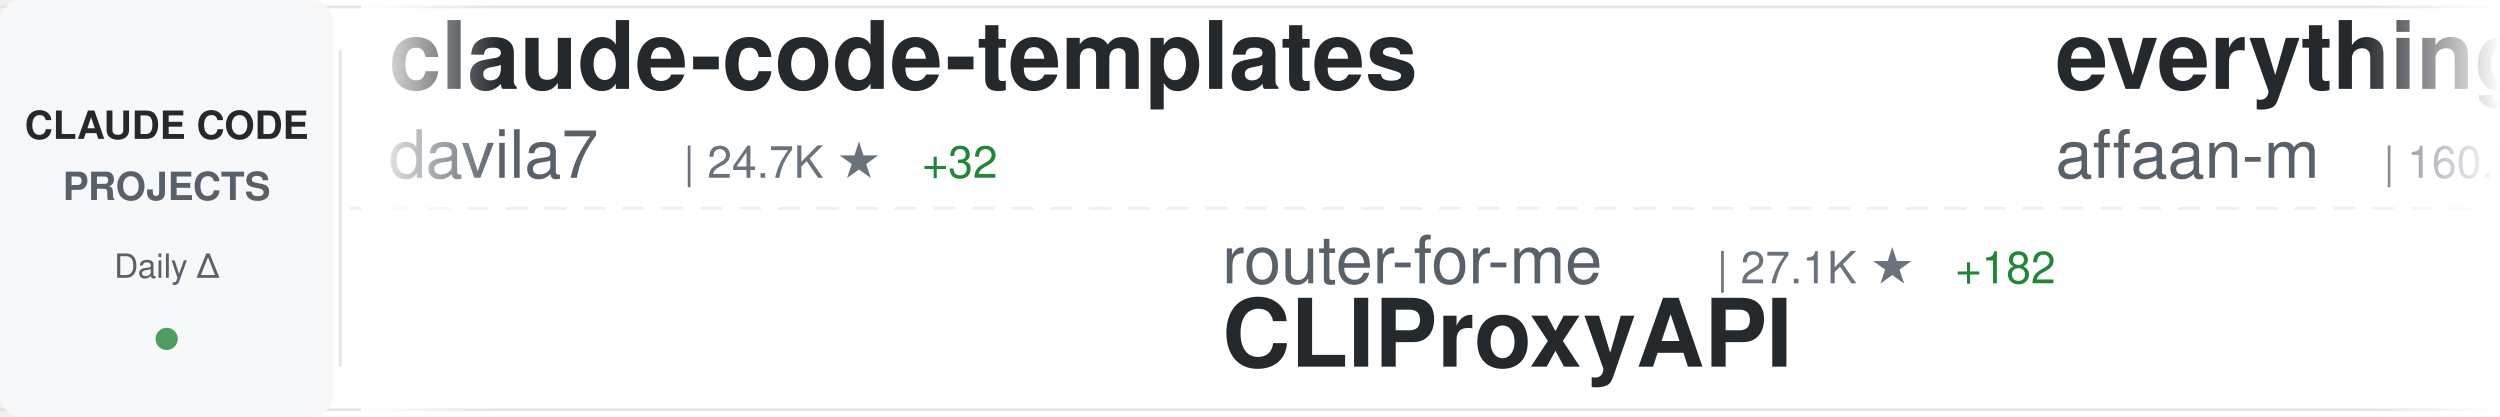
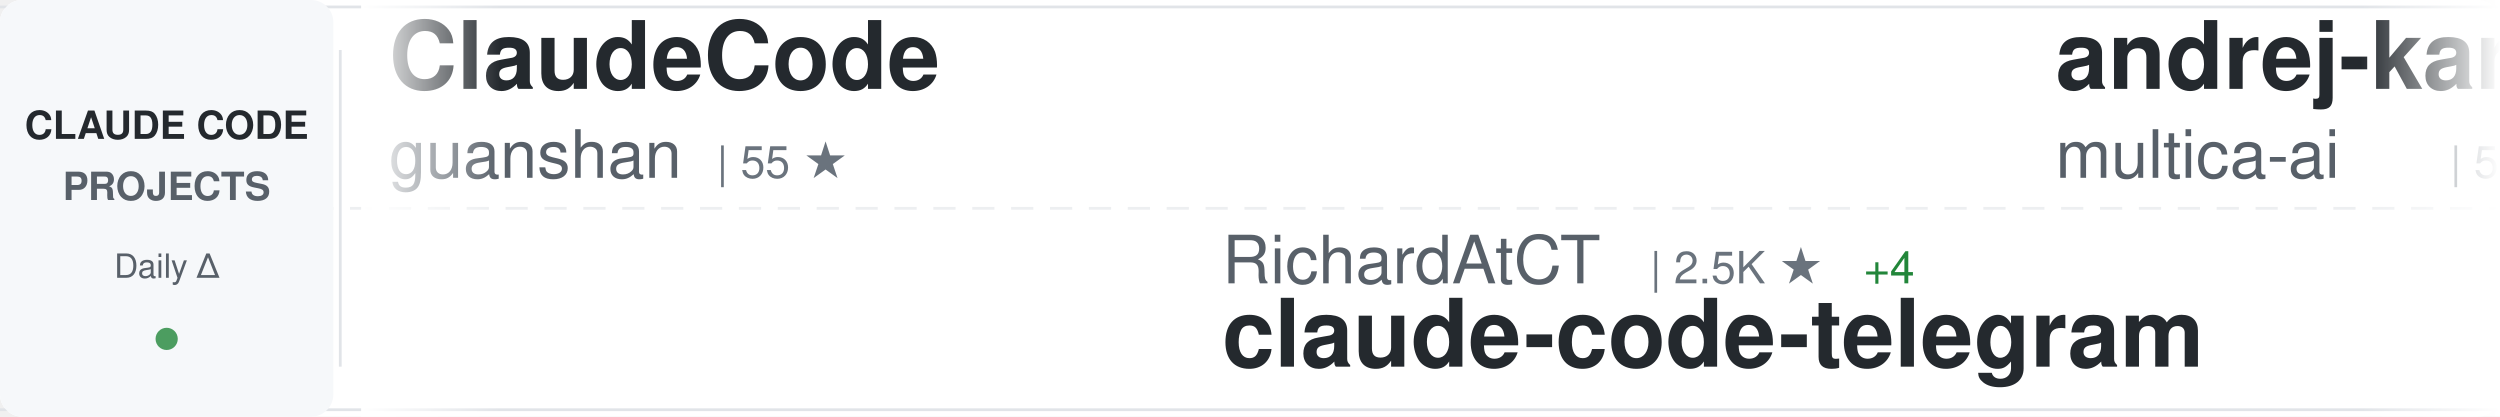
<svg xmlns="http://www.w3.org/2000/svg" width="900" height="150">
  <defs>
    <linearGradient id="awesomeLeftFade" x1="0%" y1="0%" x2="100%" y2="0%">
      <stop offset="0%" style="stop-color:#ffffff;stop-opacity:1" />
      <stop offset="100%" style="stop-color:#ffffff;stop-opacity:0" />
    </linearGradient>
    <linearGradient id="awesomeRightFade" x1="0%" y1="0%" x2="100%" y2="0%">
      <stop offset="0%" style="stop-color:#ffffff;stop-opacity:0" />
      <stop offset="100%" style="stop-color:#ffffff;stop-opacity:1" />
    </linearGradient>
  </defs>
  <rect width="900" height="150" fill="#ffffff" rx="8" />
  <rect x="0" y="2" width="900" height="1" fill="#e1e4e8" />
  <rect x="0" y="147" width="900" height="1" fill="#e1e4e8" />
  <line x1="0" y1="75" x2="900" y2="75" stroke="#e1e4e8" stroke-width="1" stroke-dasharray="8 6" opacity="0.6" />
  <rect x="0" y="0" width="120" height="150" fill="#f6f8fa" rx="8" />
  <text x="60" y="50" font-family="-apple-system, BlinkMacSystemFont, 'Segoe UI', Helvetica, Arial, sans-serif" font-size="14" font-weight="600" fill="#24292e" text-anchor="middle">CLAUDE CODE</text>
  <text x="60" y="72" font-family="-apple-system, BlinkMacSystemFont, 'Segoe UI', Helvetica, Arial, sans-serif" font-size="14" font-weight="600" fill="#586069" text-anchor="middle">PROJECTS</text>
  <text x="60" y="100" font-family="-apple-system, BlinkMacSystemFont, 'Segoe UI', Helvetica, Arial, sans-serif" font-size="12" font-weight="500" fill="#586069" text-anchor="middle">Daily Δ</text>
  <circle cx="60" cy="122" r="4" fill="#22863a" opacity="0.8" />
  <rect x="122" y="18" width="1" height="114" fill="#e1e4e8" />
  <clipPath id="awesomeTickerClip">
    <rect x="130" y="0" width="770" height="150" />
  </clipPath>
  <g clip-path="url(#awesomeTickerClip)">
    <g id="awesomeTickerItems">
      <animateTransform attributeName="transform" attributeType="XML" type="translate" from="0 0" to="-3000 0" dur="54s" repeatCount="indefinite" />
      <g transform="translate(0, 0)">
-         <text x="140" y="32" font-family="-apple-system, BlinkMacSystemFont, 'Segoe UI', Helvetica, Arial, sans-serif" font-size="34" font-weight="600" fill="#24292e">claude-code-templates</text>
-         <text x="140" y="64" font-family="-apple-system, BlinkMacSystemFont, 'Segoe UI', Helvetica, Arial, sans-serif" font-size="24" font-weight="400" fill="#586069">davila7</text>
-         <text x="246" y="64" font-family="-apple-system, BlinkMacSystemFont, 'Segoe UI', Helvetica, Arial, sans-serif" font-size="16" font-weight="500" fill="#6a737d">| 24.7K ★</text>
-         <text x="332" y="64" font-family="-apple-system, BlinkMacSystemFont, 'Segoe UI', Helvetica, Arial, sans-serif" font-size="16" font-weight="500" fill="#22863a"> +32</text>
+         <text x="140" y="32" font-family="-apple-system, BlinkMacSystemFont, 'Segoe UI', Helvetica, Arial, sans-serif" font-size="34" font-weight="600" fill="#24292e">ClaudeCode</text>
+         <text x="140" y="64" font-family="-apple-system, BlinkMacSystemFont, 'Segoe UI', Helvetica, Arial, sans-serif" font-size="24" font-weight="400" fill="#586069">guanshan</text>
+         <text x="258" y="64" font-family="-apple-system, BlinkMacSystemFont, 'Segoe UI', Helvetica, Arial, sans-serif" font-size="16" font-weight="500" fill="#6a737d">| 55 ★</text>
      </g>
      <g transform="translate(300, 0)">
-         <text x="140" y="102" font-family="-apple-system, BlinkMacSystemFont, 'Segoe UI', Helvetica, Arial, sans-serif" font-size="24" font-weight="400" fill="#586069">router-for-me</text>
-         <text x="318" y="102" font-family="-apple-system, BlinkMacSystemFont, 'Segoe UI', Helvetica, Arial, sans-serif" font-size="16" font-weight="500" fill="#6a737d">| 27.1K ★</text>
-         <text x="404" y="102" font-family="-apple-system, BlinkMacSystemFont, 'Segoe UI', Helvetica, Arial, sans-serif" font-size="16" font-weight="500" fill="#22863a"> +182</text>
-         <text x="140" y="132" font-family="-apple-system, BlinkMacSystemFont, 'Segoe UI', Helvetica, Arial, sans-serif" font-size="34" font-weight="600" fill="#24292e">CLIProxyAPI</text>
+         <text x="140" y="102" font-family="-apple-system, BlinkMacSystemFont, 'Segoe UI', Helvetica, Arial, sans-serif" font-size="24" font-weight="400" fill="#586069">RichardAtCT</text>
+         <text x="294" y="102" font-family="-apple-system, BlinkMacSystemFont, 'Segoe UI', Helvetica, Arial, sans-serif" font-size="16" font-weight="500" fill="#6a737d">| 2.5K ★</text>
+         <text x="371" y="102" font-family="-apple-system, BlinkMacSystemFont, 'Segoe UI', Helvetica, Arial, sans-serif" font-size="16" font-weight="500" fill="#22863a"> +4</text>
+         <text x="140" y="132" font-family="-apple-system, BlinkMacSystemFont, 'Segoe UI', Helvetica, Arial, sans-serif" font-size="34" font-weight="600" fill="#24292e">claude-code-telegram</text>
      </g>
      <g transform="translate(600, 0)">
-         <text x="140" y="32" font-family="-apple-system, BlinkMacSystemFont, 'Segoe UI', Helvetica, Arial, sans-serif" font-size="34" font-weight="600" fill="#24292e">everything-claude-code</text>
-         <text x="140" y="64" font-family="-apple-system, BlinkMacSystemFont, 'Segoe UI', Helvetica, Arial, sans-serif" font-size="24" font-weight="400" fill="#586069">affaan-m</text>
-         <text x="258" y="64" font-family="-apple-system, BlinkMacSystemFont, 'Segoe UI', Helvetica, Arial, sans-serif" font-size="16" font-weight="500" fill="#6a737d">| 160.5K ★</text>
-         <text x="353" y="64" font-family="-apple-system, BlinkMacSystemFont, 'Segoe UI', Helvetica, Arial, sans-serif" font-size="16" font-weight="500" fill="#22863a"> +796</text>
+         <text x="140" y="32" font-family="-apple-system, BlinkMacSystemFont, 'Segoe UI', Helvetica, Arial, sans-serif" font-size="34" font-weight="600" fill="#24292e">andrej-karpathy-skills</text>
+         <text x="140" y="64" font-family="-apple-system, BlinkMacSystemFont, 'Segoe UI', Helvetica, Arial, sans-serif" font-size="24" font-weight="400" fill="#586069">multica-ai</text>
+         <text x="282" y="64" font-family="-apple-system, BlinkMacSystemFont, 'Segoe UI', Helvetica, Arial, sans-serif" font-size="16" font-weight="500" fill="#6a737d">| 58.8K ★</text>
+         <text x="368" y="64" font-family="-apple-system, BlinkMacSystemFont, 'Segoe UI', Helvetica, Arial, sans-serif" font-size="16" font-weight="500" fill="#22863a"> +3.4K</text>
      </g>
      <g transform="translate(900, 0)">
-         <text x="140" y="102" font-family="-apple-system, BlinkMacSystemFont, 'Segoe UI', Helvetica, Arial, sans-serif" font-size="24" font-weight="400" fill="#586069">sugyan</text>
-         <text x="234" y="102" font-family="-apple-system, BlinkMacSystemFont, 'Segoe UI', Helvetica, Arial, sans-serif" font-size="16" font-weight="500" fill="#6a737d">| 1.0K ★</text>
-         <text x="311" y="102" font-family="-apple-system, BlinkMacSystemFont, 'Segoe UI', Helvetica, Arial, sans-serif" font-size="16" font-weight="500" fill="#22863a"> +1</text>
-         <text x="140" y="132" font-family="-apple-system, BlinkMacSystemFont, 'Segoe UI', Helvetica, Arial, sans-serif" font-size="34" font-weight="600" fill="#24292e">claude-code-webui</text>
+         <text x="140" y="102" font-family="-apple-system, BlinkMacSystemFont, 'Segoe UI', Helvetica, Arial, sans-serif" font-size="24" font-weight="400" fill="#586069">LING71671</text>
+         <text x="270" y="102" font-family="-apple-system, BlinkMacSystemFont, 'Segoe UI', Helvetica, Arial, sans-serif" font-size="16" font-weight="500" fill="#6a737d">| 754 ★</text>
+         <text x="338" y="102" font-family="-apple-system, BlinkMacSystemFont, 'Segoe UI', Helvetica, Arial, sans-serif" font-size="16" font-weight="500" fill="#22863a"> +4</text>
+         <text x="140" y="132" font-family="-apple-system, BlinkMacSystemFont, 'Segoe UI', Helvetica, Arial, sans-serif" font-size="34" font-weight="600" fill="#24292e">Open-ClaudeCode</text>
      </g>
      <g transform="translate(1200, 0)">
-         <text x="140" y="32" font-family="-apple-system, BlinkMacSystemFont, 'Segoe UI', Helvetica, Arial, sans-serif" font-size="34" font-weight="600" fill="#24292e">claude-code-spec-workflo...</text>
-         <text x="140" y="64" font-family="-apple-system, BlinkMacSystemFont, 'Segoe UI', Helvetica, Arial, sans-serif" font-size="24" font-weight="400" fill="#586069">Pimzino</text>
-         <text x="246" y="64" font-family="-apple-system, BlinkMacSystemFont, 'Segoe UI', Helvetica, Arial, sans-serif" font-size="16" font-weight="500" fill="#6a737d">| 3.7K ★</text>
-         <text x="323" y="64" font-family="-apple-system, BlinkMacSystemFont, 'Segoe UI', Helvetica, Arial, sans-serif" font-size="16" font-weight="500" fill="#22863a"> +2</text>
+         <text x="140" y="32" font-family="-apple-system, BlinkMacSystemFont, 'Segoe UI', Helvetica, Arial, sans-serif" font-size="34" font-weight="600" fill="#24292e">claude-code-proxy</text>
+         <text x="140" y="64" font-family="-apple-system, BlinkMacSystemFont, 'Segoe UI', Helvetica, Arial, sans-serif" font-size="24" font-weight="400" fill="#586069">fuergaosi233</text>
+         <text x="306" y="64" font-family="-apple-system, BlinkMacSystemFont, 'Segoe UI', Helvetica, Arial, sans-serif" font-size="16" font-weight="500" fill="#6a737d">| 2.4K ★</text>
+         <text x="383" y="64" font-family="-apple-system, BlinkMacSystemFont, 'Segoe UI', Helvetica, Arial, sans-serif" font-size="16" font-weight="500" fill="#22863a"> +4</text>
      </g>
      <g transform="translate(1500, 0)">
-         <text x="140" y="102" font-family="-apple-system, BlinkMacSystemFont, 'Segoe UI', Helvetica, Arial, sans-serif" font-size="24" font-weight="400" fill="#586069">centminmod</text>
-         <text x="282" y="102" font-family="-apple-system, BlinkMacSystemFont, 'Segoe UI', Helvetica, Arial, sans-serif" font-size="16" font-weight="500" fill="#6a737d">| 2.2K ★</text>
-         <text x="359" y="102" font-family="-apple-system, BlinkMacSystemFont, 'Segoe UI', Helvetica, Arial, sans-serif" font-size="16" font-weight="500" fill="#22863a"> +5</text>
-         <text x="140" y="132" font-family="-apple-system, BlinkMacSystemFont, 'Segoe UI', Helvetica, Arial, sans-serif" font-size="34" font-weight="600" fill="#24292e">my-claude-code-setup</text>
+         <text x="140" y="102" font-family="-apple-system, BlinkMacSystemFont, 'Segoe UI', Helvetica, Arial, sans-serif" font-size="24" font-weight="400" fill="#586069">kodu-ai</text>
+         <text x="246" y="102" font-family="-apple-system, BlinkMacSystemFont, 'Segoe UI', Helvetica, Arial, sans-serif" font-size="16" font-weight="500" fill="#6a737d">| 5.3K ★</text>
+         <text x="140" y="132" font-family="-apple-system, BlinkMacSystemFont, 'Segoe UI', Helvetica, Arial, sans-serif" font-size="34" font-weight="600" fill="#24292e">claude-coder</text>
      </g>
      <g transform="translate(1800, 0)">
-         <text x="140" y="32" font-family="-apple-system, BlinkMacSystemFont, 'Segoe UI', Helvetica, Arial, sans-serif" font-size="34" font-weight="600" fill="#24292e">claude-code-rev</text>
-         <text x="140" y="64" font-family="-apple-system, BlinkMacSystemFont, 'Segoe UI', Helvetica, Arial, sans-serif" font-size="24" font-weight="400" fill="#586069">oboard</text>
-         <text x="234" y="64" font-family="-apple-system, BlinkMacSystemFont, 'Segoe UI', Helvetica, Arial, sans-serif" font-size="16" font-weight="500" fill="#6a737d">| 3.0K ★</text>
-         <text x="311" y="64" font-family="-apple-system, BlinkMacSystemFont, 'Segoe UI', Helvetica, Arial, sans-serif" font-size="16" font-weight="500" fill="#22863a"> +15</text>
+         <text x="140" y="32" font-family="-apple-system, BlinkMacSystemFont, 'Segoe UI', Helvetica, Arial, sans-serif" font-size="34" font-weight="600" fill="#24292e">claude-code-best-practic...</text>
+         <text x="140" y="64" font-family="-apple-system, BlinkMacSystemFont, 'Segoe UI', Helvetica, Arial, sans-serif" font-size="24" font-weight="400" fill="#586069">shanraisshan</text>
+         <text x="306" y="64" font-family="-apple-system, BlinkMacSystemFont, 'Segoe UI', Helvetica, Arial, sans-serif" font-size="16" font-weight="500" fill="#6a737d">| 46.3K ★</text>
+         <text x="392" y="64" font-family="-apple-system, BlinkMacSystemFont, 'Segoe UI', Helvetica, Arial, sans-serif" font-size="16" font-weight="500" fill="#22863a"> +281</text>
      </g>
      <g transform="translate(2100, 0)">
-         <text x="140" y="102" font-family="-apple-system, BlinkMacSystemFont, 'Segoe UI', Helvetica, Arial, sans-serif" font-size="24" font-weight="400" fill="#586069">ghuntley</text>
-         <text x="258" y="102" font-family="-apple-system, BlinkMacSystemFont, 'Segoe UI', Helvetica, Arial, sans-serif" font-size="16" font-weight="500" fill="#6a737d">| 972 ★</text>
-         <text x="140" y="132" font-family="-apple-system, BlinkMacSystemFont, 'Segoe UI', Helvetica, Arial, sans-serif" font-size="34" font-weight="600" fill="#24292e">claude-code-source-code-...</text>
+         <text x="140" y="102" font-family="-apple-system, BlinkMacSystemFont, 'Segoe UI', Helvetica, Arial, sans-serif" font-size="24" font-weight="400" fill="#586069">wanshuiyin</text>
+         <text x="282" y="102" font-family="-apple-system, BlinkMacSystemFont, 'Segoe UI', Helvetica, Arial, sans-serif" font-size="16" font-weight="500" fill="#6a737d">| 7.0K ★</text>
+         <text x="359" y="102" font-family="-apple-system, BlinkMacSystemFont, 'Segoe UI', Helvetica, Arial, sans-serif" font-size="16" font-weight="500" fill="#22863a"> +51</text>
+         <text x="140" y="132" font-family="-apple-system, BlinkMacSystemFont, 'Segoe UI', Helvetica, Arial, sans-serif" font-size="34" font-weight="600" fill="#24292e">Auto-claude-code-researc...</text>
      </g>
      <g transform="translate(2400, 0)">
-         <text x="140" y="32" font-family="-apple-system, BlinkMacSystemFont, 'Segoe UI', Helvetica, Arial, sans-serif" font-size="34" font-weight="600" fill="#24292e">claude-skills</text>
-         <text x="140" y="64" font-family="-apple-system, BlinkMacSystemFont, 'Segoe UI', Helvetica, Arial, sans-serif" font-size="24" font-weight="400" fill="#586069">alirezarezvani</text>
-         <text x="330" y="64" font-family="-apple-system, BlinkMacSystemFont, 'Segoe UI', Helvetica, Arial, sans-serif" font-size="16" font-weight="500" fill="#6a737d">| 11.8K ★</text>
-         <text x="416" y="64" font-family="-apple-system, BlinkMacSystemFont, 'Segoe UI', Helvetica, Arial, sans-serif" font-size="16" font-weight="500" fill="#22863a"> +183</text>
+         <text x="140" y="32" font-family="-apple-system, BlinkMacSystemFont, 'Segoe UI', Helvetica, Arial, sans-serif" font-size="34" font-weight="600" fill="#24292e">Claude-Code</text>
+         <text x="140" y="64" font-family="-apple-system, BlinkMacSystemFont, 'Segoe UI', Helvetica, Arial, sans-serif" font-size="24" font-weight="400" fill="#586069">pengchengneo</text>
+         <text x="306" y="64" font-family="-apple-system, BlinkMacSystemFont, 'Segoe UI', Helvetica, Arial, sans-serif" font-size="16" font-weight="500" fill="#6a737d">| 1.2K ★</text>
+         <text x="383" y="64" font-family="-apple-system, BlinkMacSystemFont, 'Segoe UI', Helvetica, Arial, sans-serif" font-size="16" font-weight="500" fill="#22863a"> +7</text>
      </g>
      <g transform="translate(2700, 0)">
-         <text x="140" y="102" font-family="-apple-system, BlinkMacSystemFont, 'Segoe UI', Helvetica, Arial, sans-serif" font-size="24" font-weight="400" fill="#586069">Maciek-roboblog</text>
-         <text x="342" y="102" font-family="-apple-system, BlinkMacSystemFont, 'Segoe UI', Helvetica, Arial, sans-serif" font-size="16" font-weight="500" fill="#6a737d">| 7.6K ★</text>
-         <text x="419" y="102" font-family="-apple-system, BlinkMacSystemFont, 'Segoe UI', Helvetica, Arial, sans-serif" font-size="16" font-weight="500" fill="#22863a"> +12</text>
-         <text x="140" y="132" font-family="-apple-system, BlinkMacSystemFont, 'Segoe UI', Helvetica, Arial, sans-serif" font-size="34" font-weight="600" fill="#24292e">Claude-Code-Usage-Monito...</text>
+         <text x="140" y="102" font-family="-apple-system, BlinkMacSystemFont, 'Segoe UI', Helvetica, Arial, sans-serif" font-size="24" font-weight="400" fill="#586069">Donchitos</text>
+         <text x="270" y="102" font-family="-apple-system, BlinkMacSystemFont, 'Segoe UI', Helvetica, Arial, sans-serif" font-size="16" font-weight="500" fill="#6a737d">| 12.8K ★</text>
+         <text x="356" y="102" font-family="-apple-system, BlinkMacSystemFont, 'Segoe UI', Helvetica, Arial, sans-serif" font-size="16" font-weight="500" fill="#22863a"> +841</text>
+         <text x="140" y="132" font-family="-apple-system, BlinkMacSystemFont, 'Segoe UI', Helvetica, Arial, sans-serif" font-size="34" font-weight="600" fill="#24292e">Claude-Code-Game-Studios</text>
      </g>
      <g transform="translate(3000, 0)">
-         <text x="140" y="32" font-family="-apple-system, BlinkMacSystemFont, 'Segoe UI', Helvetica, Arial, sans-serif" font-size="34" font-weight="600" fill="#24292e">claude-code-templates</text>
-         <text x="140" y="64" font-family="-apple-system, BlinkMacSystemFont, 'Segoe UI', Helvetica, Arial, sans-serif" font-size="24" font-weight="400" fill="#586069">davila7</text>
-         <text x="246" y="64" font-family="-apple-system, BlinkMacSystemFont, 'Segoe UI', Helvetica, Arial, sans-serif" font-size="16" font-weight="500" fill="#6a737d">| 24.7K ★</text>
-         <text x="332" y="64" font-family="-apple-system, BlinkMacSystemFont, 'Segoe UI', Helvetica, Arial, sans-serif" font-size="16" font-weight="500" fill="#22863a"> +32</text>
+         <text x="140" y="32" font-family="-apple-system, BlinkMacSystemFont, 'Segoe UI', Helvetica, Arial, sans-serif" font-size="34" font-weight="600" fill="#24292e">ClaudeCode</text>
+         <text x="140" y="64" font-family="-apple-system, BlinkMacSystemFont, 'Segoe UI', Helvetica, Arial, sans-serif" font-size="24" font-weight="400" fill="#586069">guanshan</text>
+         <text x="258" y="64" font-family="-apple-system, BlinkMacSystemFont, 'Segoe UI', Helvetica, Arial, sans-serif" font-size="16" font-weight="500" fill="#6a737d">| 55 ★</text>
      </g>
      <g transform="translate(3300, 0)">
-         <text x="140" y="102" font-family="-apple-system, BlinkMacSystemFont, 'Segoe UI', Helvetica, Arial, sans-serif" font-size="24" font-weight="400" fill="#586069">router-for-me</text>
-         <text x="318" y="102" font-family="-apple-system, BlinkMacSystemFont, 'Segoe UI', Helvetica, Arial, sans-serif" font-size="16" font-weight="500" fill="#6a737d">| 27.1K ★</text>
-         <text x="404" y="102" font-family="-apple-system, BlinkMacSystemFont, 'Segoe UI', Helvetica, Arial, sans-serif" font-size="16" font-weight="500" fill="#22863a"> +182</text>
-         <text x="140" y="132" font-family="-apple-system, BlinkMacSystemFont, 'Segoe UI', Helvetica, Arial, sans-serif" font-size="34" font-weight="600" fill="#24292e">CLIProxyAPI</text>
+         <text x="140" y="102" font-family="-apple-system, BlinkMacSystemFont, 'Segoe UI', Helvetica, Arial, sans-serif" font-size="24" font-weight="400" fill="#586069">RichardAtCT</text>
+         <text x="294" y="102" font-family="-apple-system, BlinkMacSystemFont, 'Segoe UI', Helvetica, Arial, sans-serif" font-size="16" font-weight="500" fill="#6a737d">| 2.5K ★</text>
+         <text x="371" y="102" font-family="-apple-system, BlinkMacSystemFont, 'Segoe UI', Helvetica, Arial, sans-serif" font-size="16" font-weight="500" fill="#22863a"> +4</text>
+         <text x="140" y="132" font-family="-apple-system, BlinkMacSystemFont, 'Segoe UI', Helvetica, Arial, sans-serif" font-size="34" font-weight="600" fill="#24292e">claude-code-telegram</text>
      </g>
      <g transform="translate(3600, 0)">
-         <text x="140" y="32" font-family="-apple-system, BlinkMacSystemFont, 'Segoe UI', Helvetica, Arial, sans-serif" font-size="34" font-weight="600" fill="#24292e">everything-claude-code</text>
-         <text x="140" y="64" font-family="-apple-system, BlinkMacSystemFont, 'Segoe UI', Helvetica, Arial, sans-serif" font-size="24" font-weight="400" fill="#586069">affaan-m</text>
-         <text x="258" y="64" font-family="-apple-system, BlinkMacSystemFont, 'Segoe UI', Helvetica, Arial, sans-serif" font-size="16" font-weight="500" fill="#6a737d">| 160.5K ★</text>
-         <text x="353" y="64" font-family="-apple-system, BlinkMacSystemFont, 'Segoe UI', Helvetica, Arial, sans-serif" font-size="16" font-weight="500" fill="#22863a"> +796</text>
+         <text x="140" y="32" font-family="-apple-system, BlinkMacSystemFont, 'Segoe UI', Helvetica, Arial, sans-serif" font-size="34" font-weight="600" fill="#24292e">andrej-karpathy-skills</text>
+         <text x="140" y="64" font-family="-apple-system, BlinkMacSystemFont, 'Segoe UI', Helvetica, Arial, sans-serif" font-size="24" font-weight="400" fill="#586069">multica-ai</text>
+         <text x="282" y="64" font-family="-apple-system, BlinkMacSystemFont, 'Segoe UI', Helvetica, Arial, sans-serif" font-size="16" font-weight="500" fill="#6a737d">| 58.8K ★</text>
+         <text x="368" y="64" font-family="-apple-system, BlinkMacSystemFont, 'Segoe UI', Helvetica, Arial, sans-serif" font-size="16" font-weight="500" fill="#22863a"> +3.4K</text>
      </g>
      <g transform="translate(3900, 0)">
-         <text x="140" y="102" font-family="-apple-system, BlinkMacSystemFont, 'Segoe UI', Helvetica, Arial, sans-serif" font-size="24" font-weight="400" fill="#586069">sugyan</text>
-         <text x="234" y="102" font-family="-apple-system, BlinkMacSystemFont, 'Segoe UI', Helvetica, Arial, sans-serif" font-size="16" font-weight="500" fill="#6a737d">| 1.0K ★</text>
-         <text x="311" y="102" font-family="-apple-system, BlinkMacSystemFont, 'Segoe UI', Helvetica, Arial, sans-serif" font-size="16" font-weight="500" fill="#22863a"> +1</text>
-         <text x="140" y="132" font-family="-apple-system, BlinkMacSystemFont, 'Segoe UI', Helvetica, Arial, sans-serif" font-size="34" font-weight="600" fill="#24292e">claude-code-webui</text>
+         <text x="140" y="102" font-family="-apple-system, BlinkMacSystemFont, 'Segoe UI', Helvetica, Arial, sans-serif" font-size="24" font-weight="400" fill="#586069">LING71671</text>
+         <text x="270" y="102" font-family="-apple-system, BlinkMacSystemFont, 'Segoe UI', Helvetica, Arial, sans-serif" font-size="16" font-weight="500" fill="#6a737d">| 754 ★</text>
+         <text x="338" y="102" font-family="-apple-system, BlinkMacSystemFont, 'Segoe UI', Helvetica, Arial, sans-serif" font-size="16" font-weight="500" fill="#22863a"> +4</text>
+         <text x="140" y="132" font-family="-apple-system, BlinkMacSystemFont, 'Segoe UI', Helvetica, Arial, sans-serif" font-size="34" font-weight="600" fill="#24292e">Open-ClaudeCode</text>
      </g>
    </g>
  </g>
  <rect x="130" y="0" width="50" height="150" fill="url(#awesomeLeftFade)" />
  <rect x="850" y="0" width="50" height="150" fill="url(#awesomeRightFade)" />
</svg>
